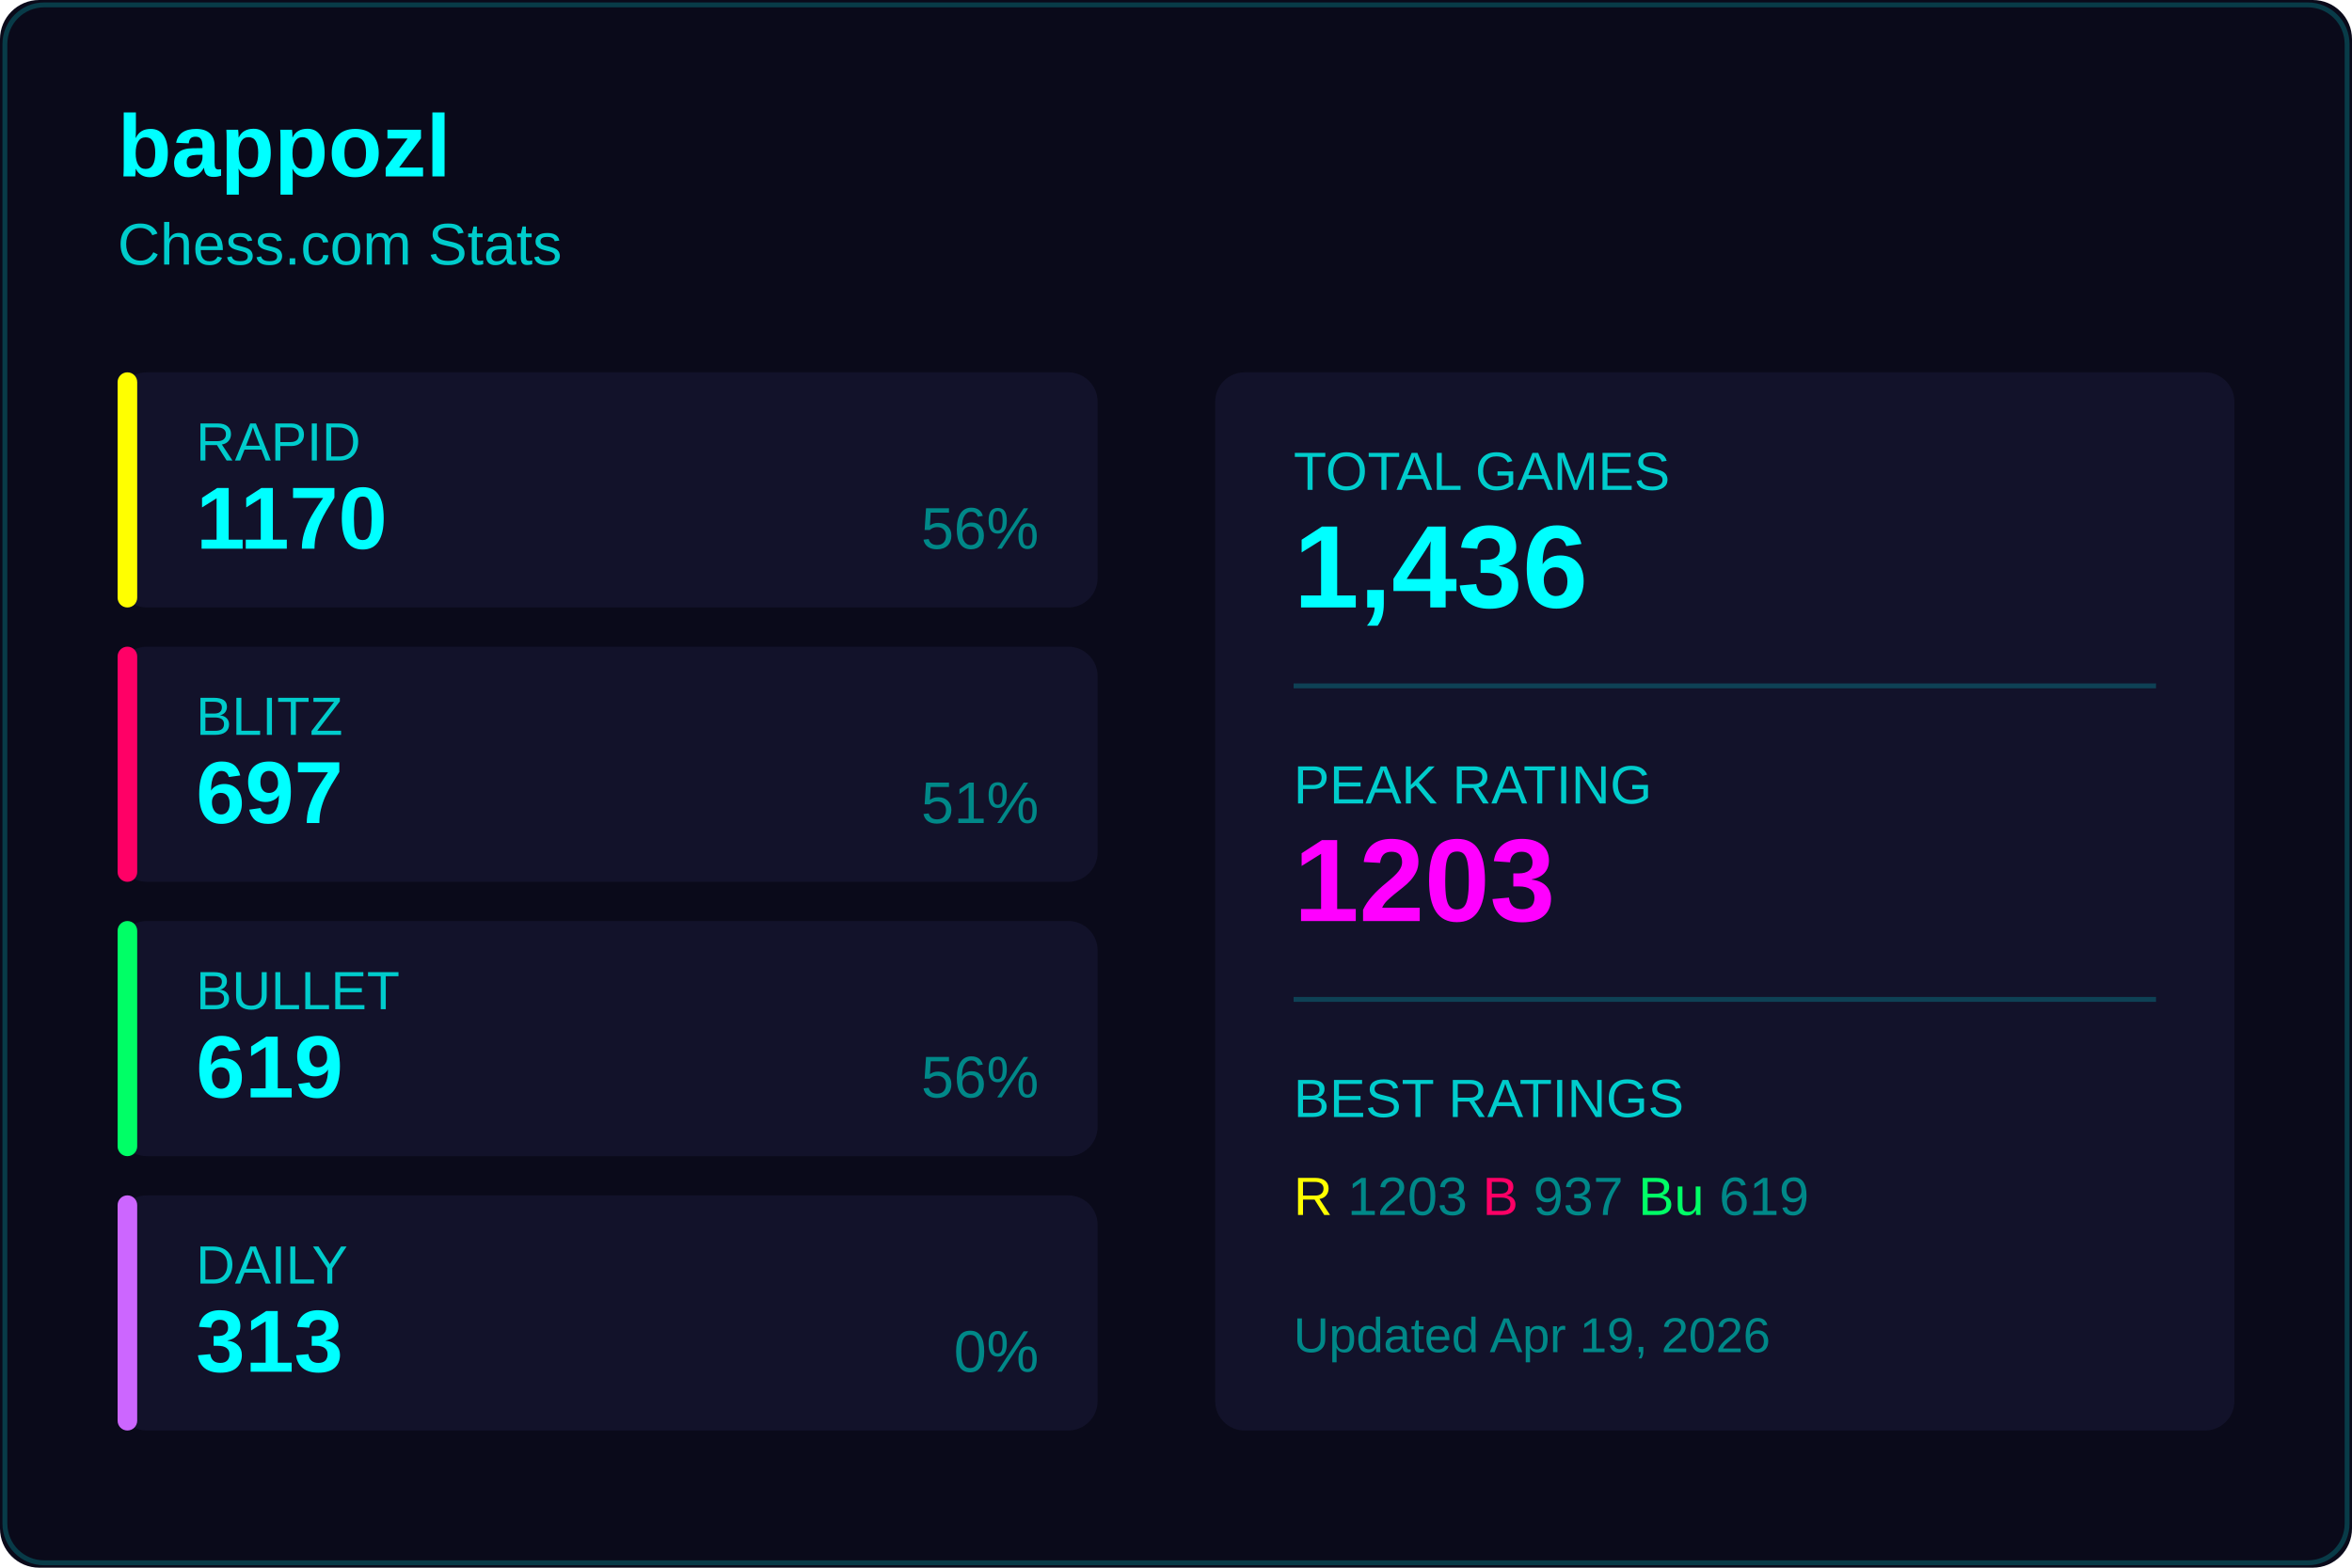
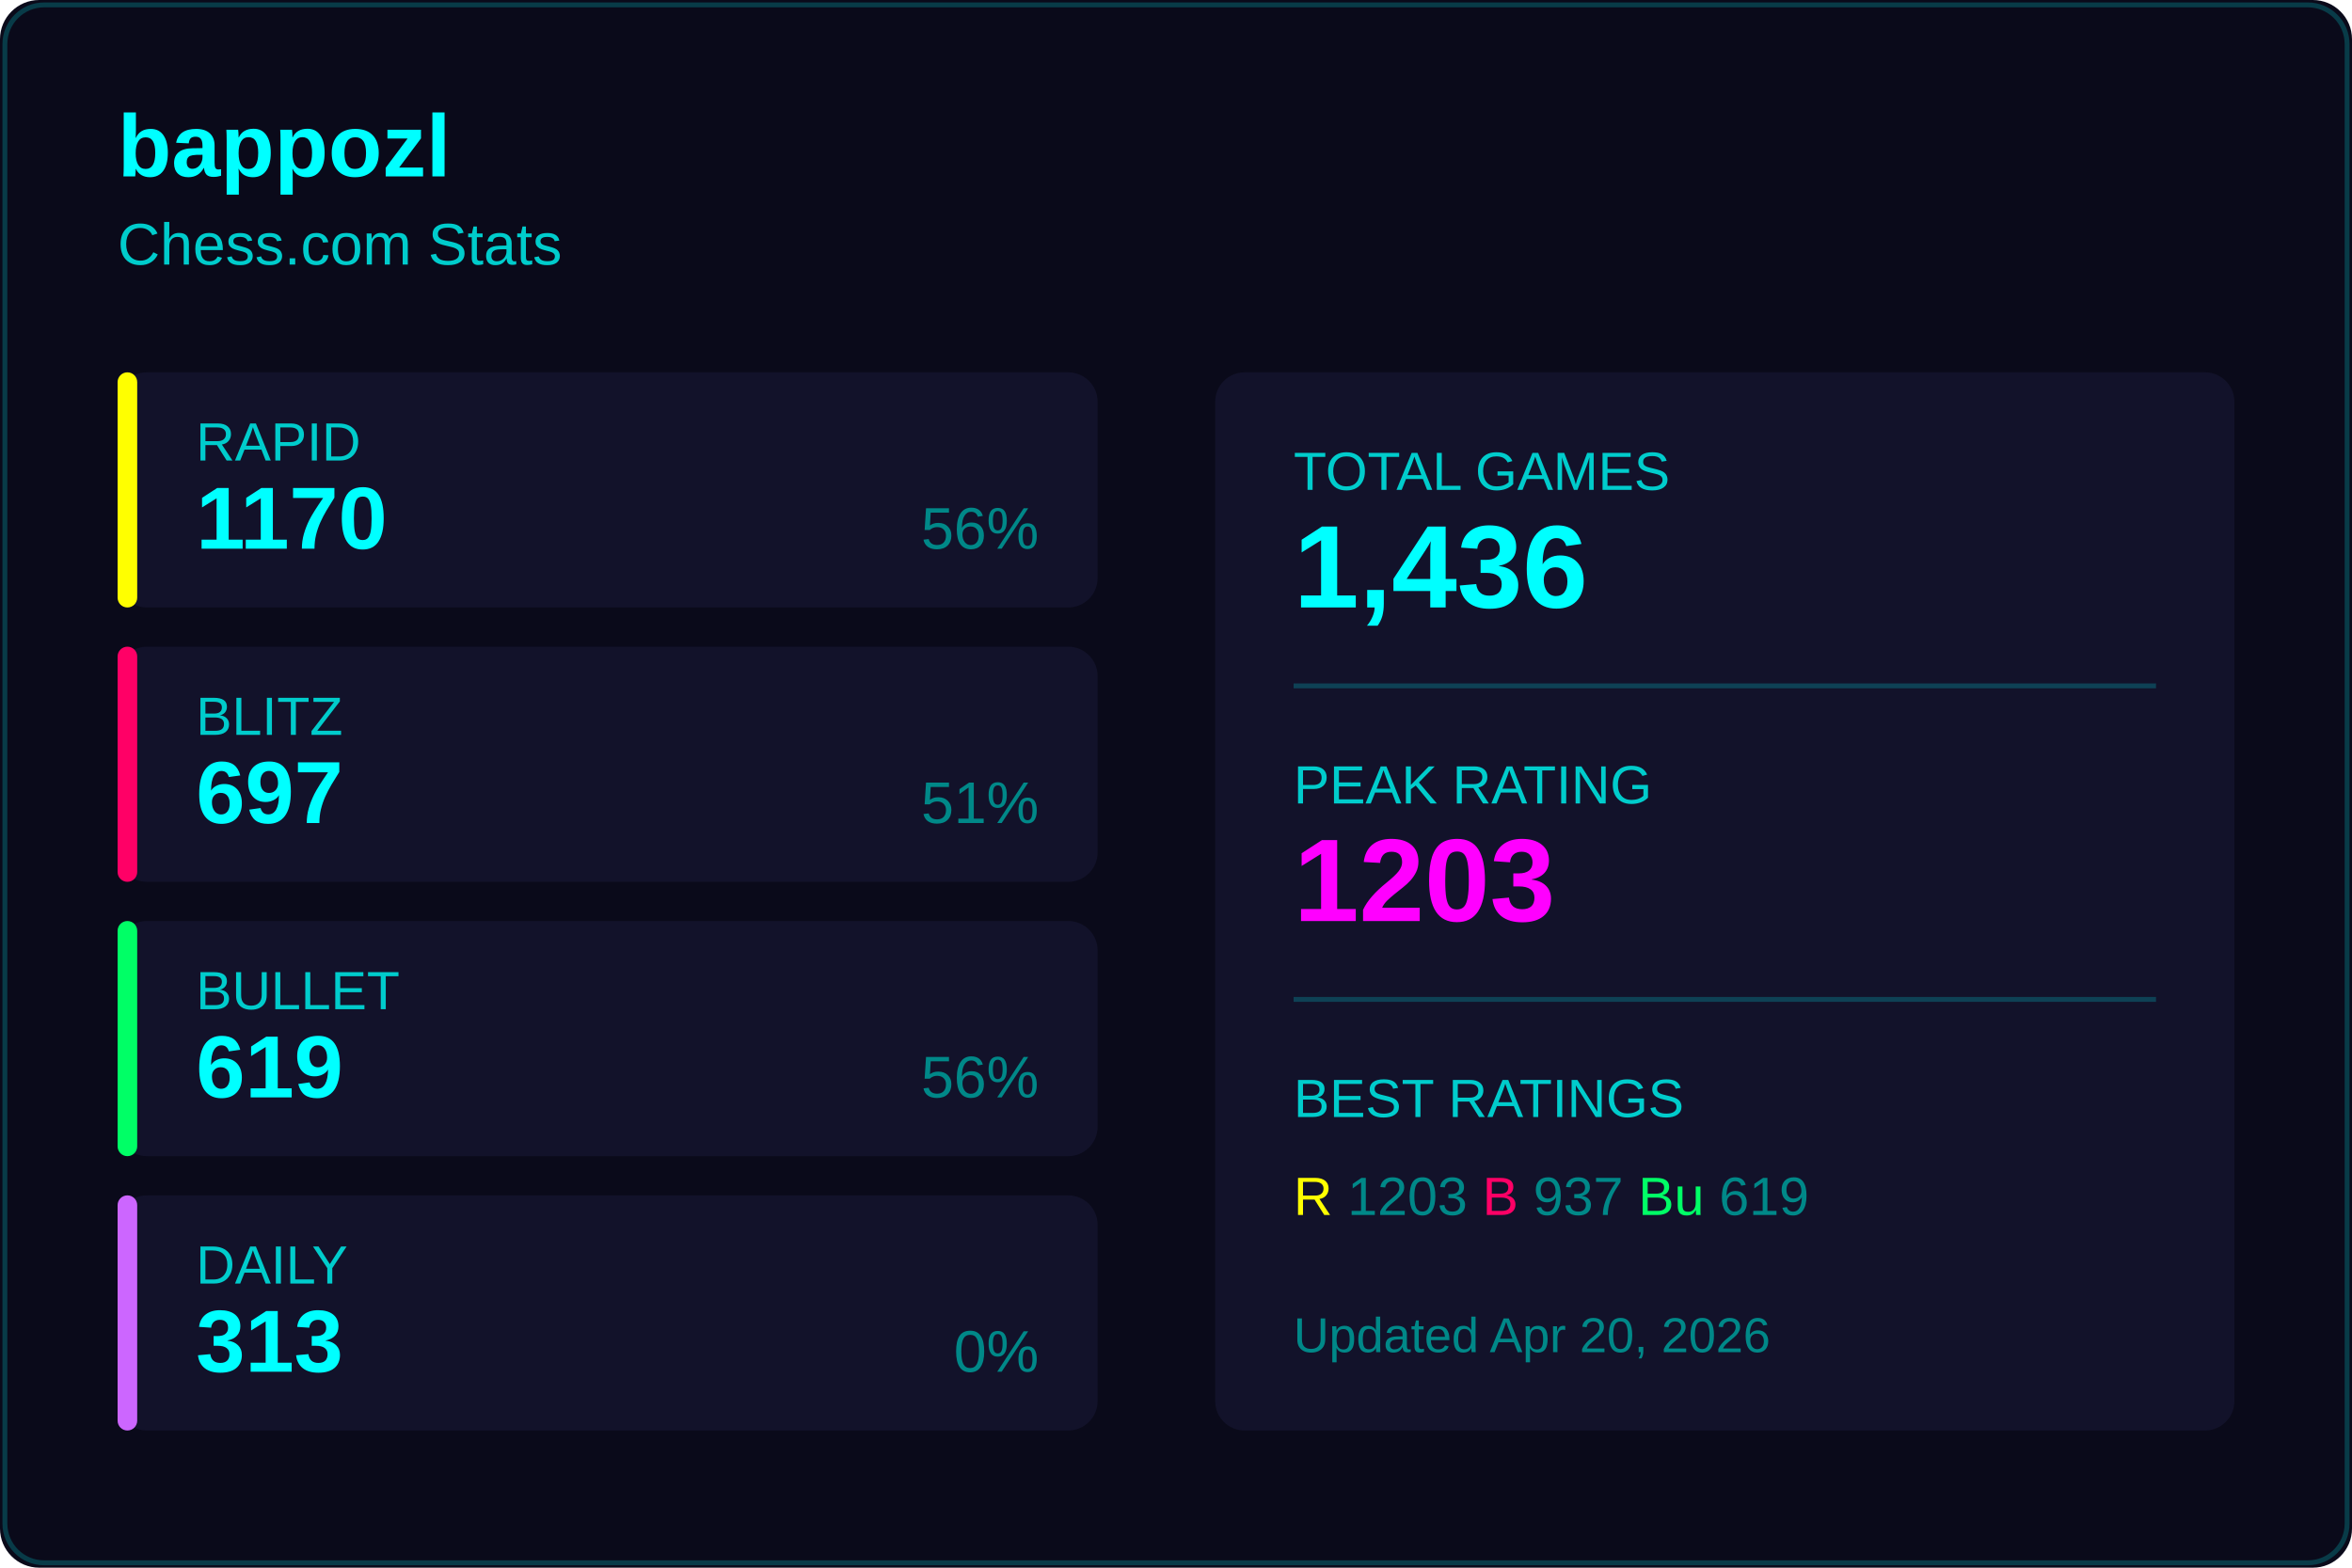
<svg xmlns="http://www.w3.org/2000/svg" width="480" height="320">
  <rect width="480" height="320" fill="#0a0a1a" rx="8" />
  <rect x="1" y="1" width="478" height="318" fill="none" stroke="#00ffff33" rx="8" />
  <text x="24" y="36" fill="#00ffff" font-size="18" font-weight="600" font-family="Segoe UI, Arial, sans-serif">
    bappozl
  </text>
  <text x="24" y="54" fill="#00cccc" font-size="12" font-family="Segoe UI, Arial, sans-serif">
    Chess.com Stats
  </text>
  <g transform="translate(24, 76)">
    <rect width="200" height="48" fill="#12122a" rx="6" />
    <rect width="4" height="48" fill="#ffff00" rx="2" />
    <text x="16" y="18" fill="#00cccc" font-size="11" font-family="Segoe UI, Arial, sans-serif">RAPID</text>
    <text x="16" y="36" fill="#00ffff" font-size="18" font-weight="600" font-family="Segoe UI, Arial, sans-serif">1170</text>
    <text x="188" y="36" fill="#008888" font-size="12" font-family="Segoe UI, Arial, sans-serif" text-anchor="end">56%</text>
  </g>
  <g transform="translate(24, 132)">
    <rect width="200" height="48" fill="#12122a" rx="6" />
    <rect width="4" height="48" fill="#ff0066" rx="2" />
    <text x="16" y="18" fill="#00cccc" font-size="11" font-family="Segoe UI, Arial, sans-serif">BLITZ</text>
    <text x="16" y="36" fill="#00ffff" font-size="18" font-weight="600" font-family="Segoe UI, Arial, sans-serif">697</text>
    <text x="188" y="36" fill="#008888" font-size="12" font-family="Segoe UI, Arial, sans-serif" text-anchor="end">51%</text>
  </g>
  <g transform="translate(24, 188)">
    <rect width="200" height="48" fill="#12122a" rx="6" />
    <rect width="4" height="48" fill="#00ff66" rx="2" />
    <text x="16" y="18" fill="#00cccc" font-size="11" font-family="Segoe UI, Arial, sans-serif">BULLET</text>
    <text x="16" y="36" fill="#00ffff" font-size="18" font-weight="600" font-family="Segoe UI, Arial, sans-serif">619</text>
    <text x="188" y="36" fill="#008888" font-size="12" font-family="Segoe UI, Arial, sans-serif" text-anchor="end">56%</text>
  </g>
  <g transform="translate(24, 244)">
    <rect width="200" height="48" fill="#12122a" rx="6" />
    <rect width="4" height="48" fill="#cc66ff" rx="2" />
    <text x="16" y="18" fill="#00cccc" font-size="11" font-family="Segoe UI, Arial, sans-serif">DAILY</text>
    <text x="16" y="36" fill="#00ffff" font-size="18" font-weight="600" font-family="Segoe UI, Arial, sans-serif">313</text>
    <text x="188" y="36" fill="#008888" font-size="12" font-family="Segoe UI, Arial, sans-serif" text-anchor="end">0%</text>
  </g>
  <g transform="translate(248, 76)">
    <rect width="208" height="216" fill="#12122a" rx="6" />
    <text x="16" y="24" fill="#00cccc" font-size="11" font-family="Segoe UI, Arial, sans-serif">TOTAL GAMES</text>
    <text x="16" y="48" fill="#00ffff" font-size="24" font-weight="600" font-family="Segoe UI, Arial, sans-serif">1,436</text>
    <line x1="16" y1="64" x2="192" y2="64" stroke="#00ffff33" />
    <text x="16" y="88" fill="#00cccc" font-size="11" font-family="Segoe UI, Arial, sans-serif">PEAK RATING</text>
    <text x="16" y="112" fill="#ff00ff" font-size="24" font-weight="600" font-family="Segoe UI, Arial, sans-serif">1203</text>
    <line x1="16" y1="128" x2="192" y2="128" stroke="#00ffff33" />
    <text x="16" y="152" fill="#00cccc" font-size="11" font-family="Segoe UI, Arial, sans-serif">BEST RATINGS</text>
    <text x="16" y="172" fill="#008888" font-size="11" font-family="Segoe UI, Arial, sans-serif">
      <tspan fill="#ffff00">R</tspan> 1203
      <tspan fill="#ff0066">B</tspan> 937
      <tspan fill="#00ff66">Bu</tspan> 619
    </text>
    <text x="16" y="200" fill="#008888" font-size="10" font-family="Segoe UI, Arial, sans-serif">
-       Updated Apr 19, 2026
+       Updated Apr 20, 2026
    </text>
  </g>
</svg>
